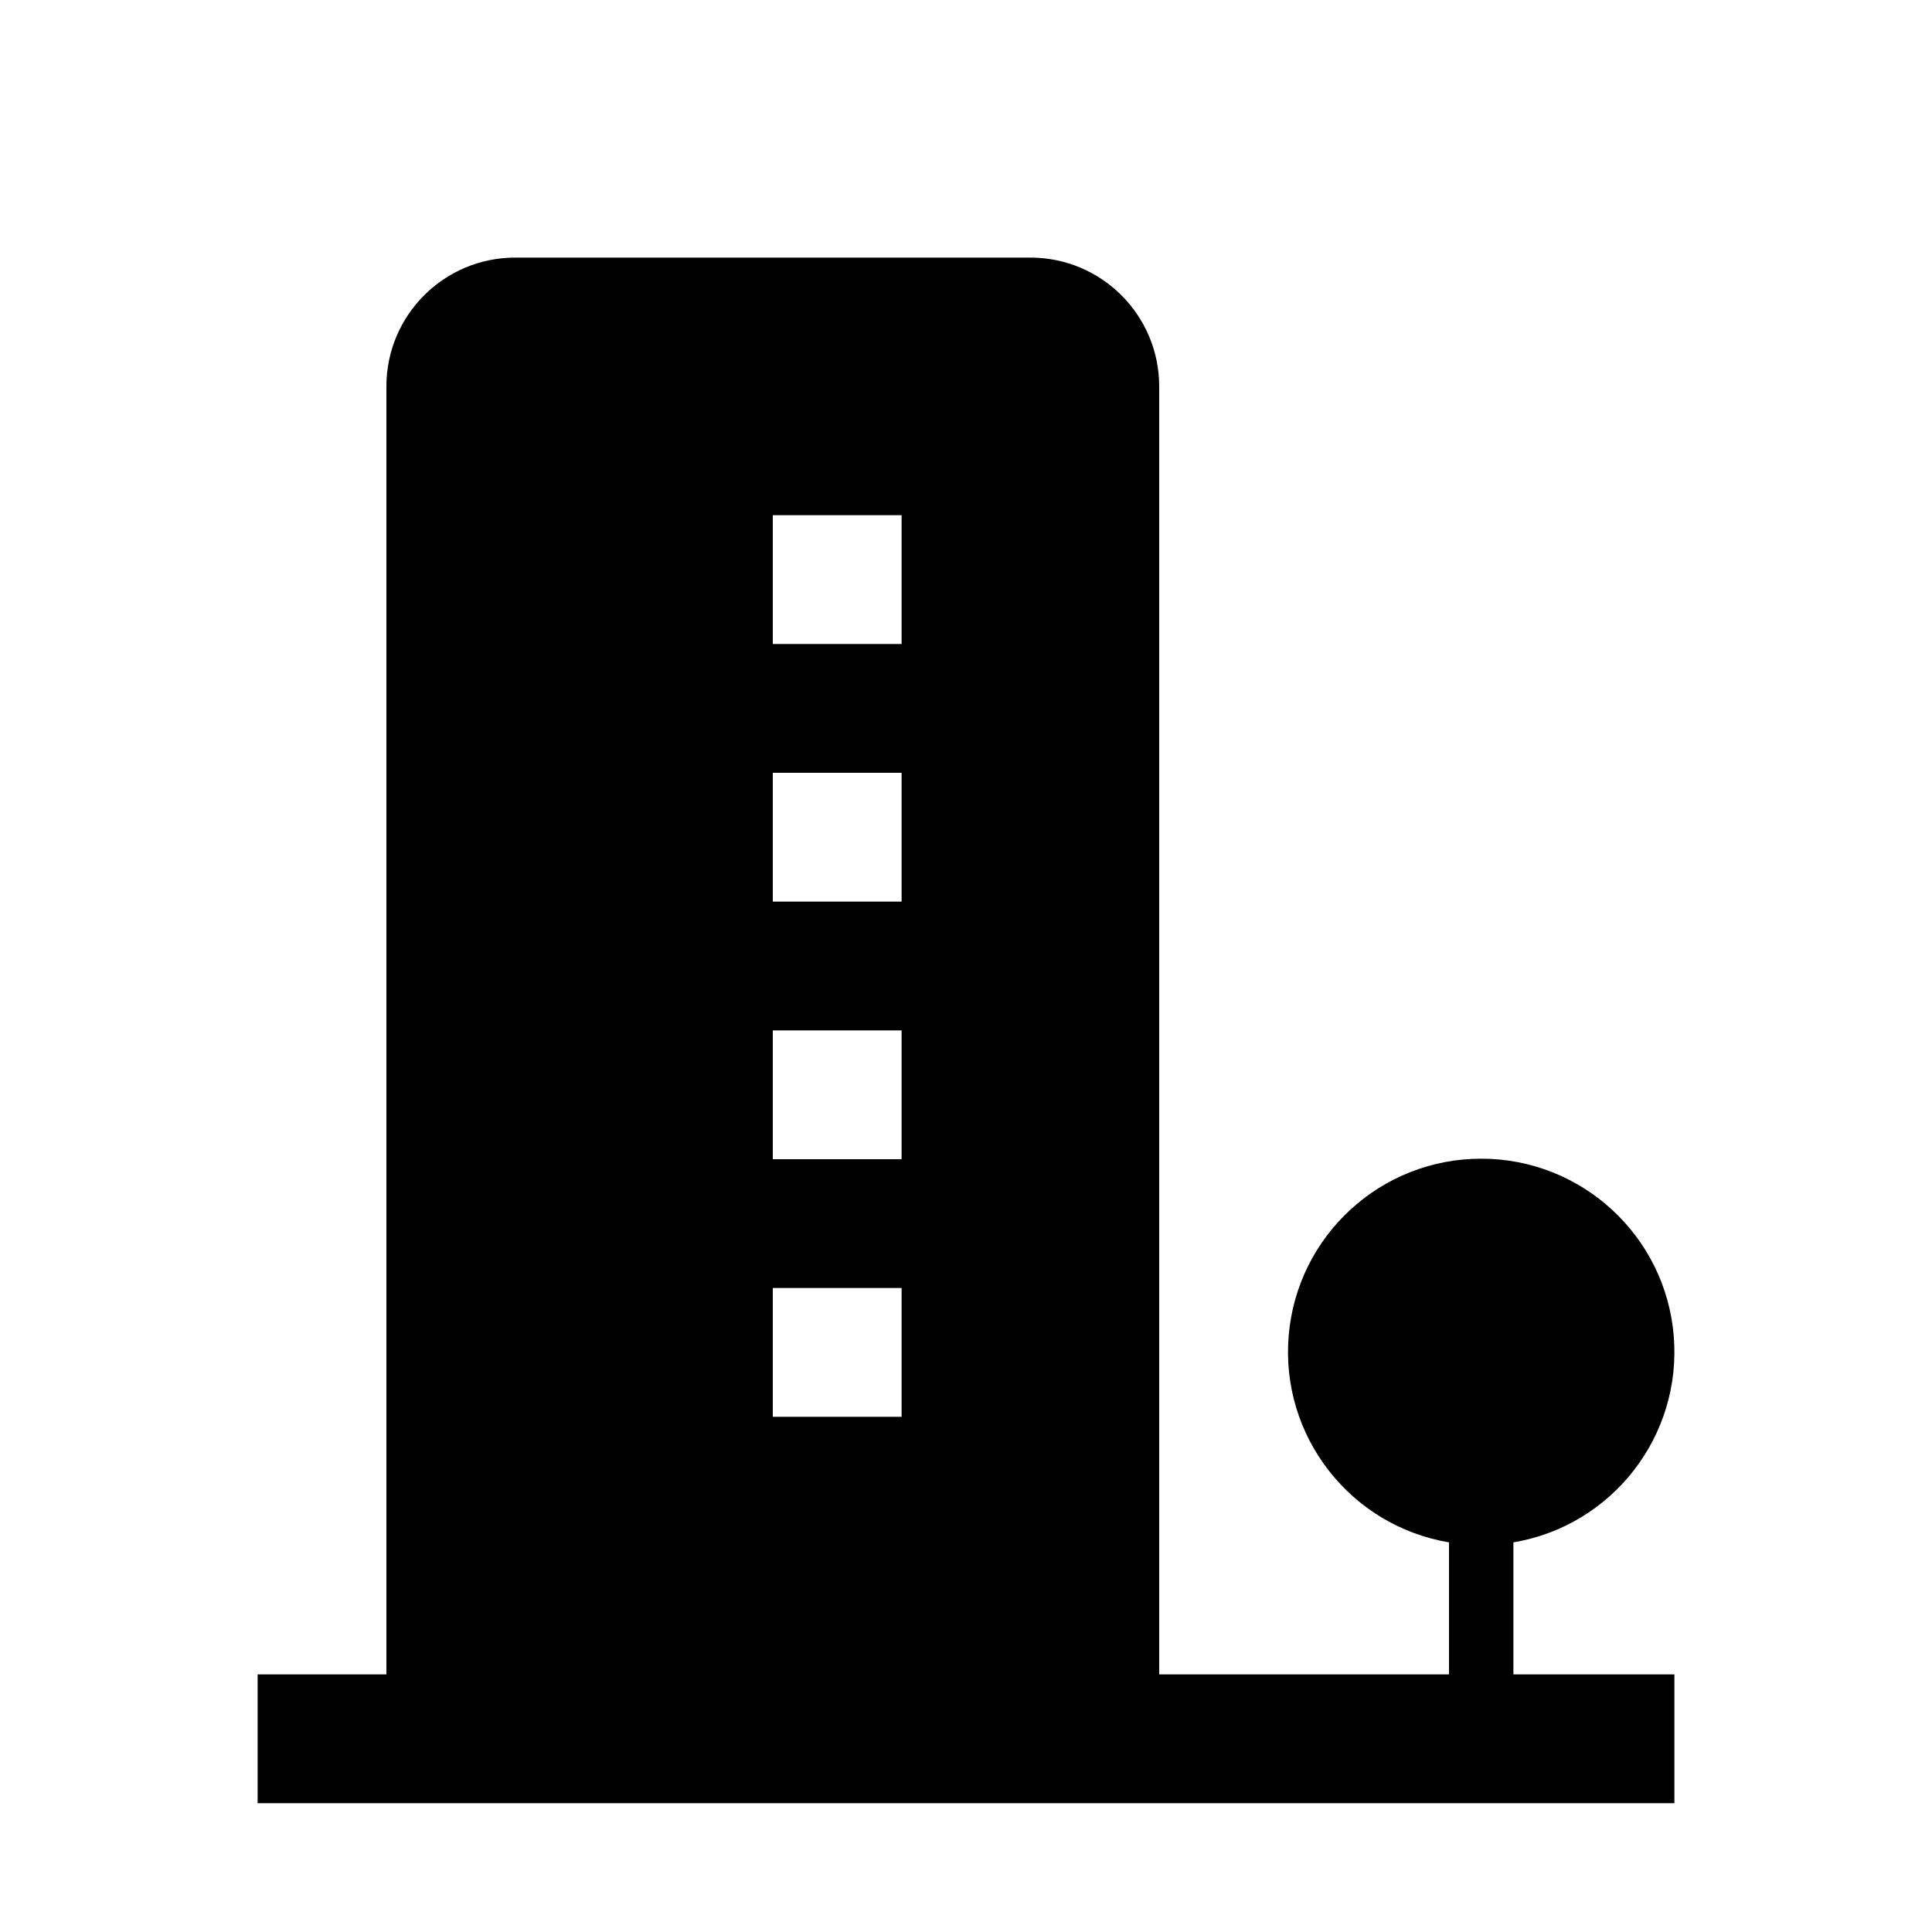
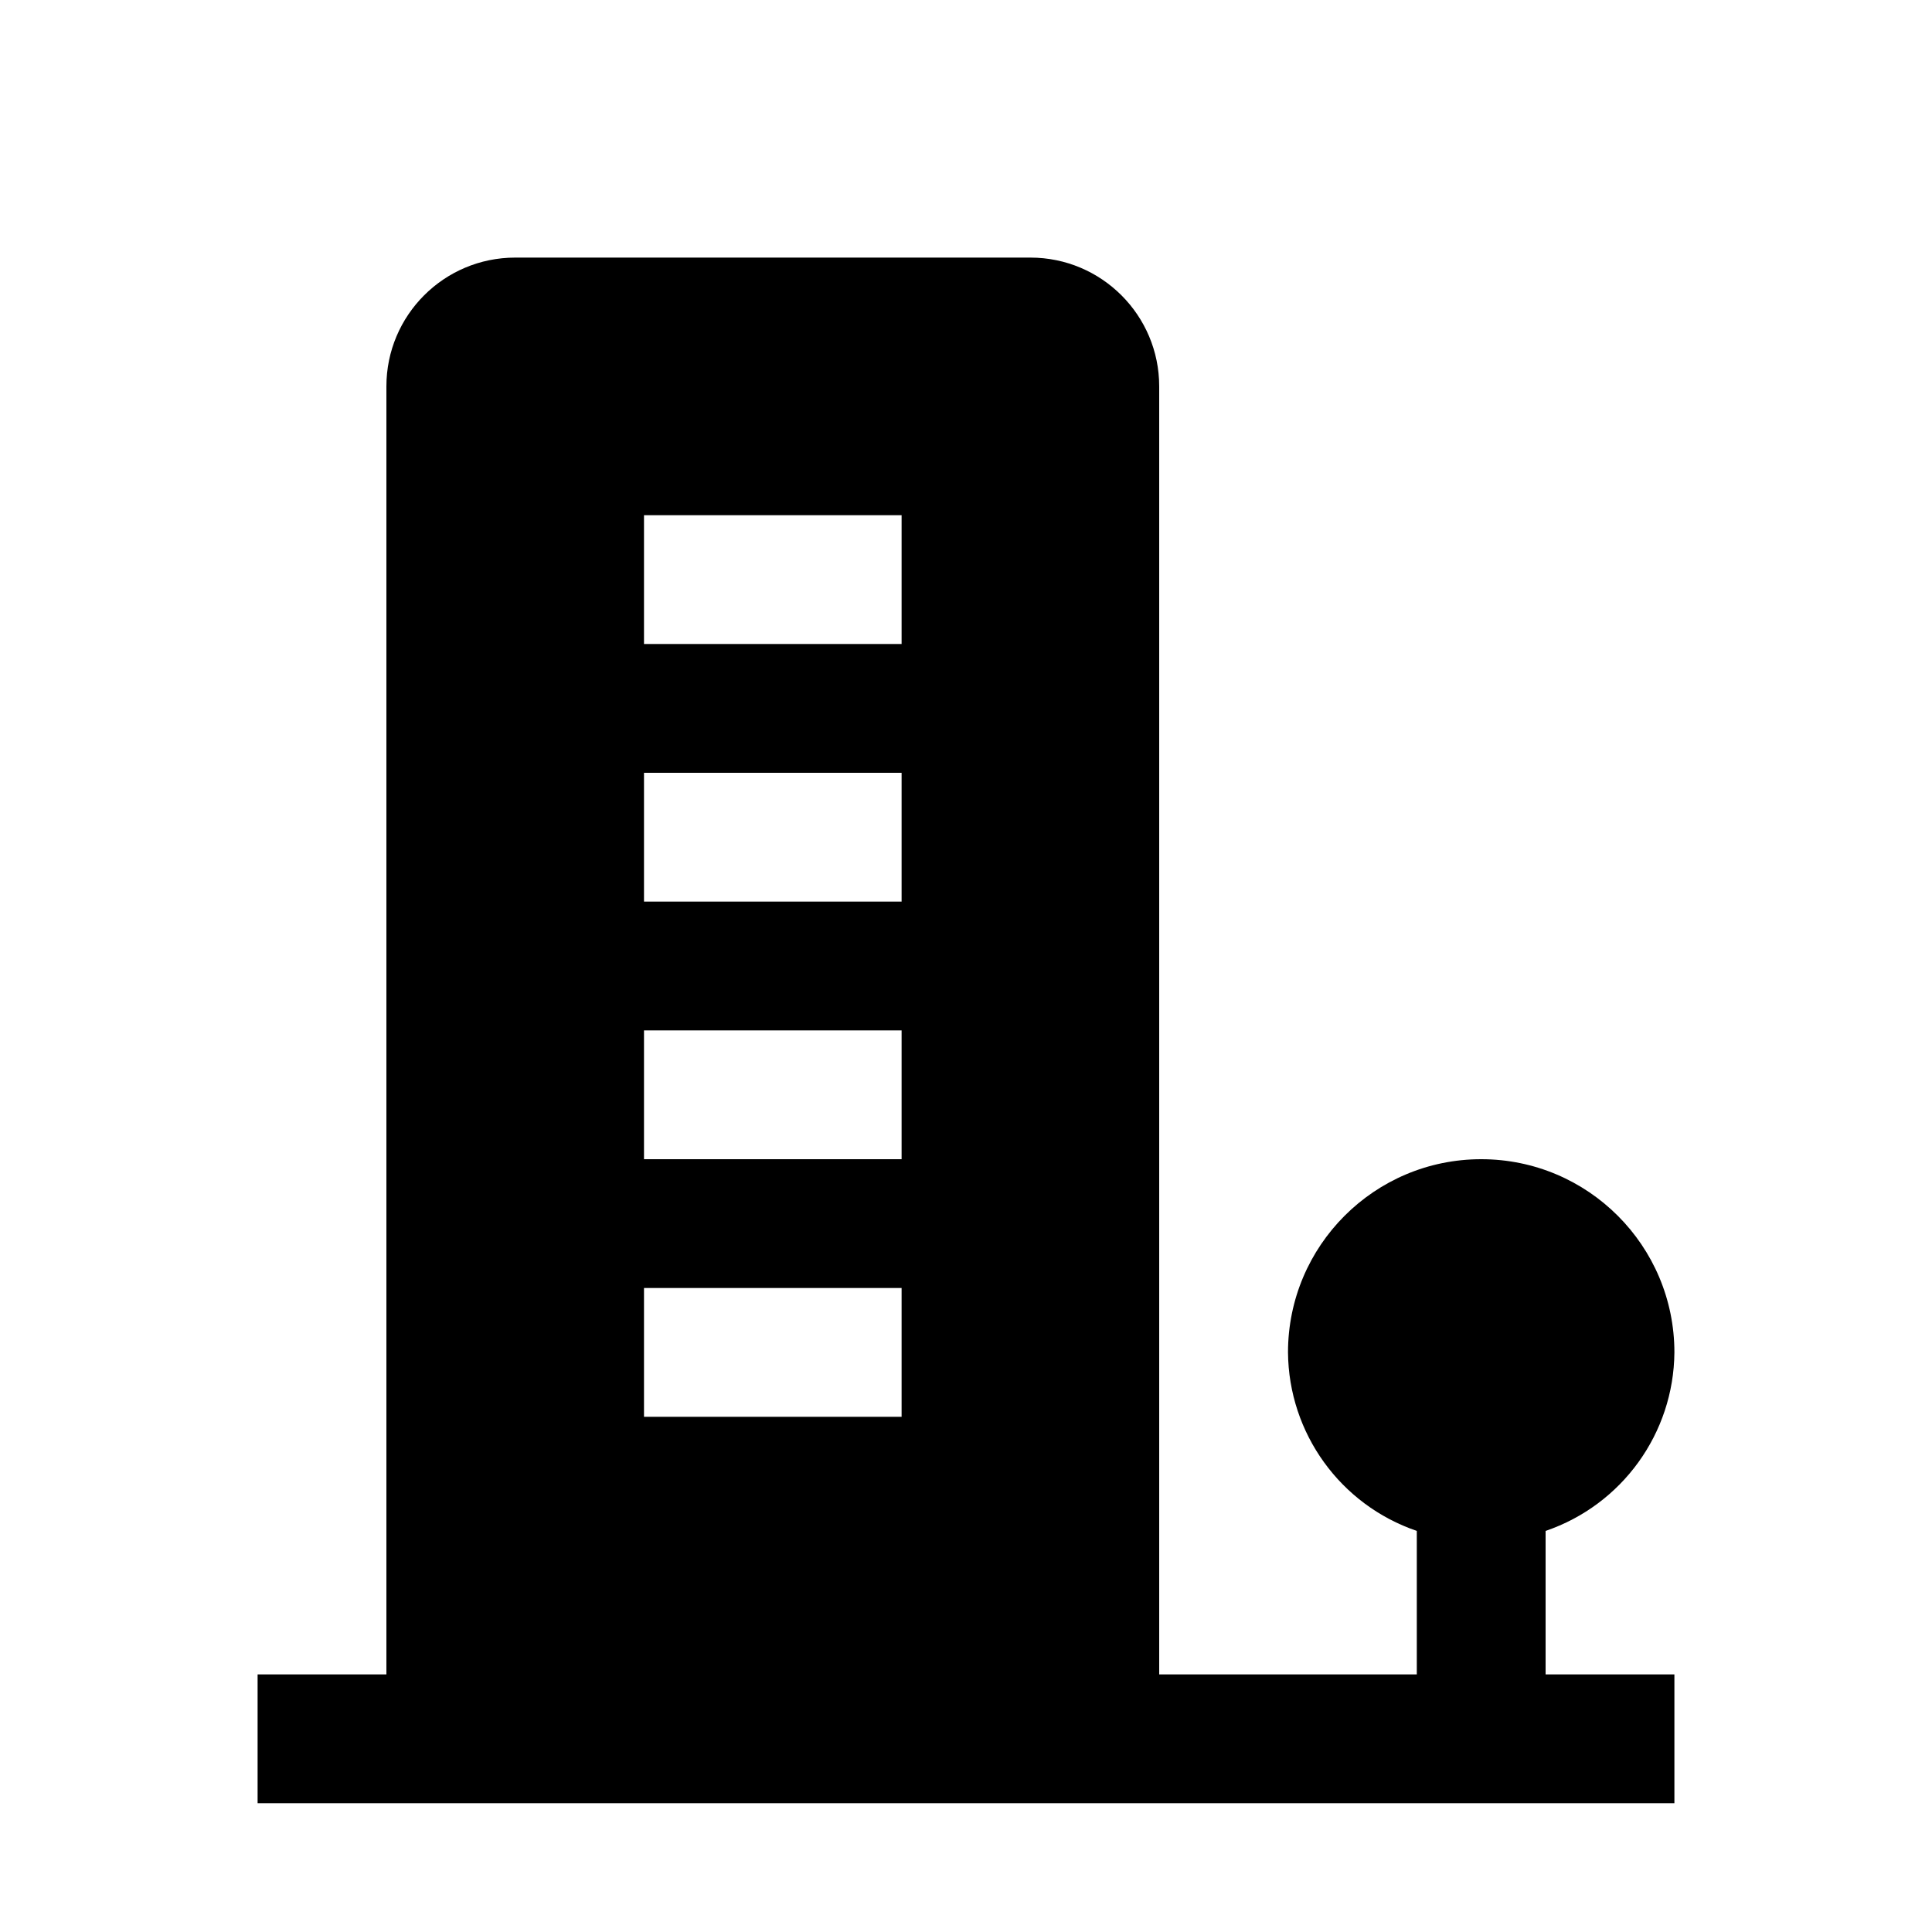
<svg xmlns="http://www.w3.org/2000/svg" width="15" height="15" viewBox="0 0 15 15">
-   <path d="M11.75,11.975a1.5,1.5,0,1,0-.5,0V13H9V3A1,1,0,0,0,8,2H4A1,1,0,0,0,3,3V13H2v1H13V13H11.75ZM6,4H7V5H6ZM6,6H7V7H6ZM6,8H7V9H6Zm0,2H7v1H6Z" />
+   <path d="M12,11.886A1.477,1.477,0,0,0,13,10.5a1.5,1.5,0,0,0-3,0,1.477,1.477,0,0,0,1,1.386V13H9V3A1,1,0,0,0,8,2H4A1,1,0,0,0,3,3V13H2v1H13V13H12ZM7,11H5V10H7ZM7,9H5V8H7ZM7,7H5V6H7ZM7,5H5V4H7Z" />
</svg>
